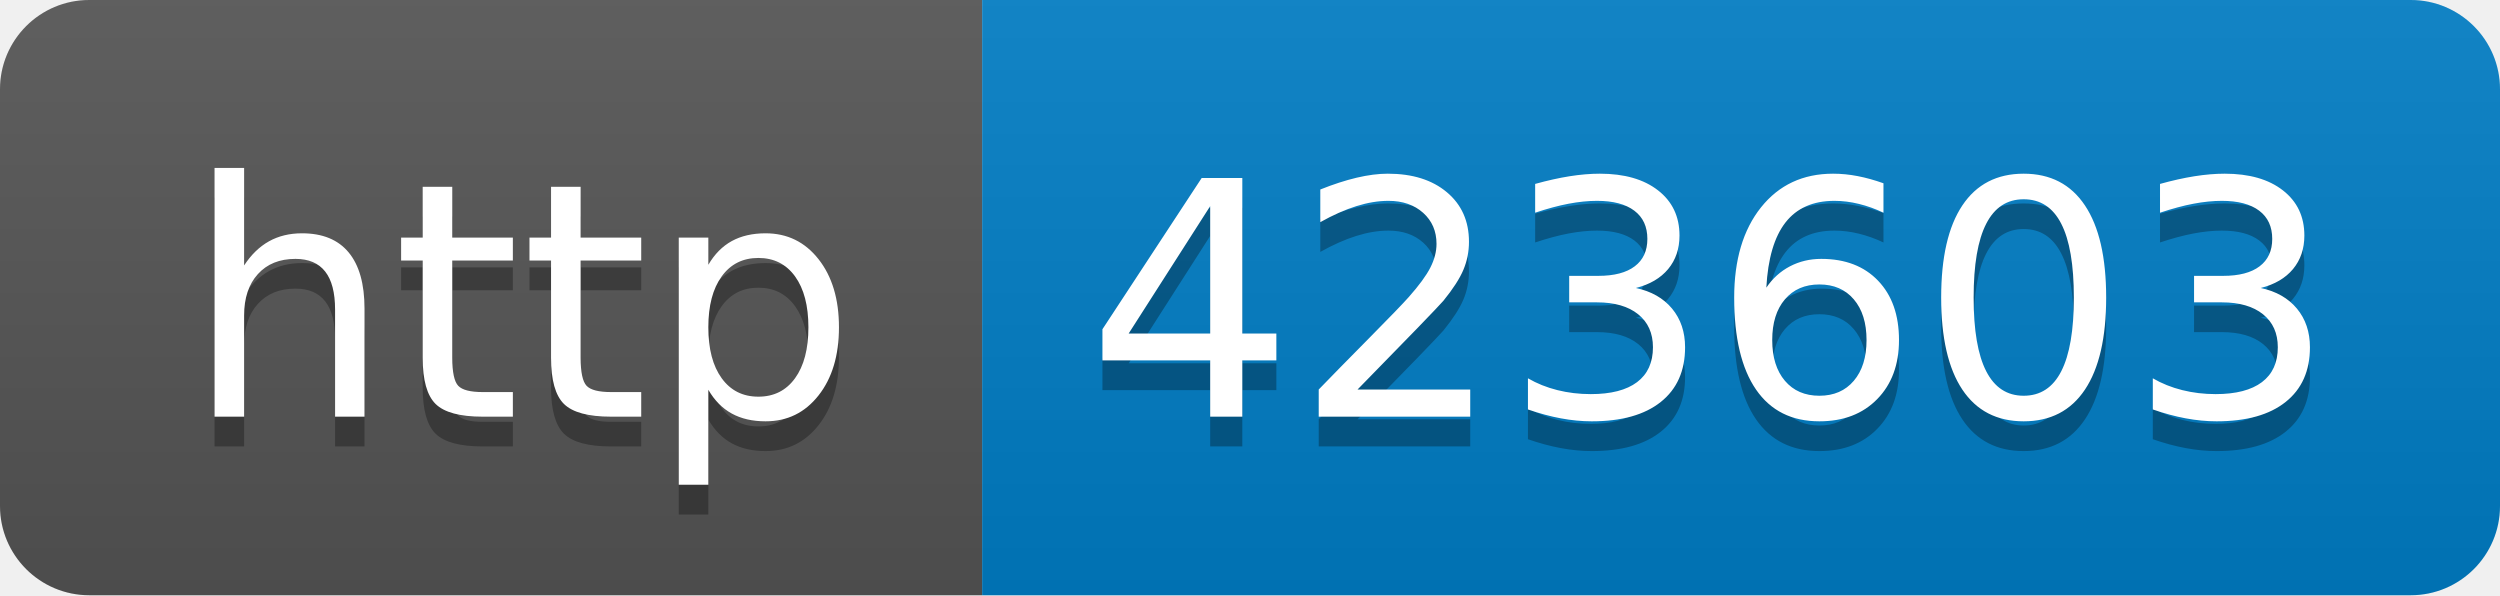
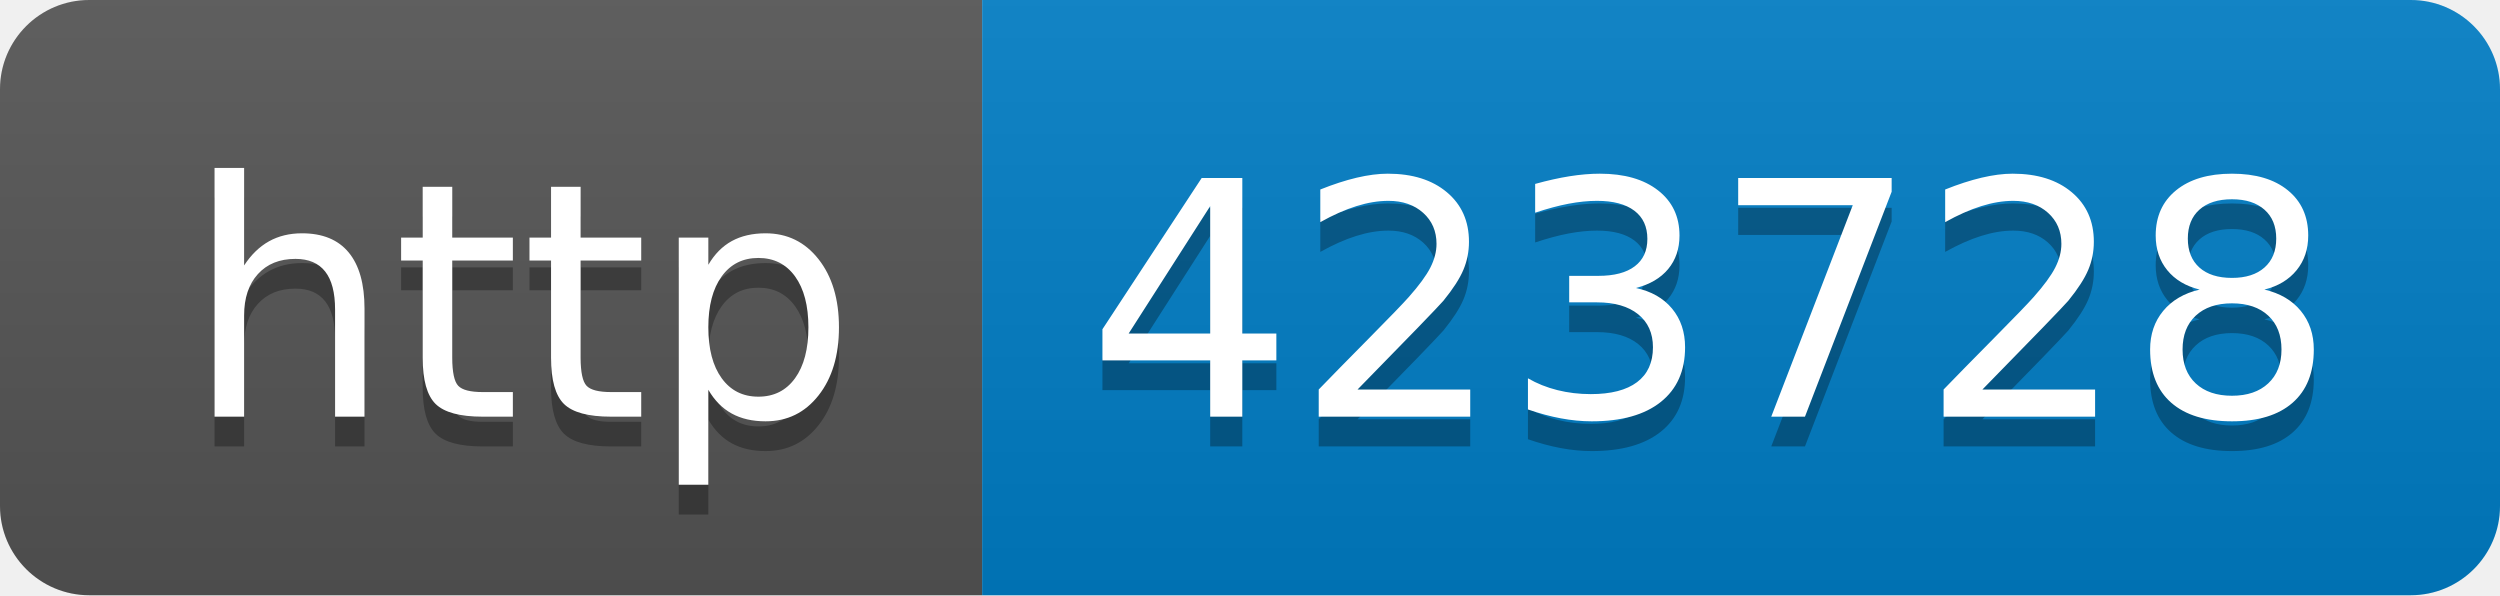
- <svg xmlns="http://www.w3.org/2000/svg" width="84" height="20" role="img" aria-label="http: 423603">
+ <svg xmlns="http://www.w3.org/2000/svg" width="84" height="20" role="img" aria-label="http: 423728">
  <linearGradient id="s" x2="0" y2="100%">
    <stop offset="0" stop-color="#bbb" stop-opacity=".1" />
    <stop offset="1" stop-opacity=".1" />
  </linearGradient>
  <clipPath id="r">
    <rect width="84" height="20" rx="3" fill="#fff" />
  </clipPath>
  <g clip-path="url(#r)">
    <rect width="33" height="20" fill="#555" />
    <rect x="33" width="51" height="20" fill="#007ec6" />
    <rect width="84" height="20" fill="url(#s)" />
  </g>
  <g fill="#fff" text-anchor="middle" font-family="Verdana,Geneva,DejaVu Sans,sans-serif" text-rendering="geometricPrecision" font-size="110">
    <text aria-hidden="true" x="175" y="150" fill="#010101" fill-opacity=".3" transform="scale(.1)" textLength="230">http</text>
    <text x="175" y="140" transform="scale(.1)" fill="#fff" textLength="230">http</text>
-     <text aria-hidden="true" x="575" y="150" fill="#010101" fill-opacity=".3" transform="scale(.1)" textLength="410">423603</text>
-     <text x="575" y="140" transform="scale(.1)" fill="#fff" textLength="410">423603</text>
+     <text aria-hidden="true" x="575" y="150" fill="#010101" fill-opacity=".3" transform="scale(.1)" textLength="410">423728</text>
+     <text x="575" y="140" transform="scale(.1)" fill="#fff" textLength="410">423728</text>
  </g>
</svg>
